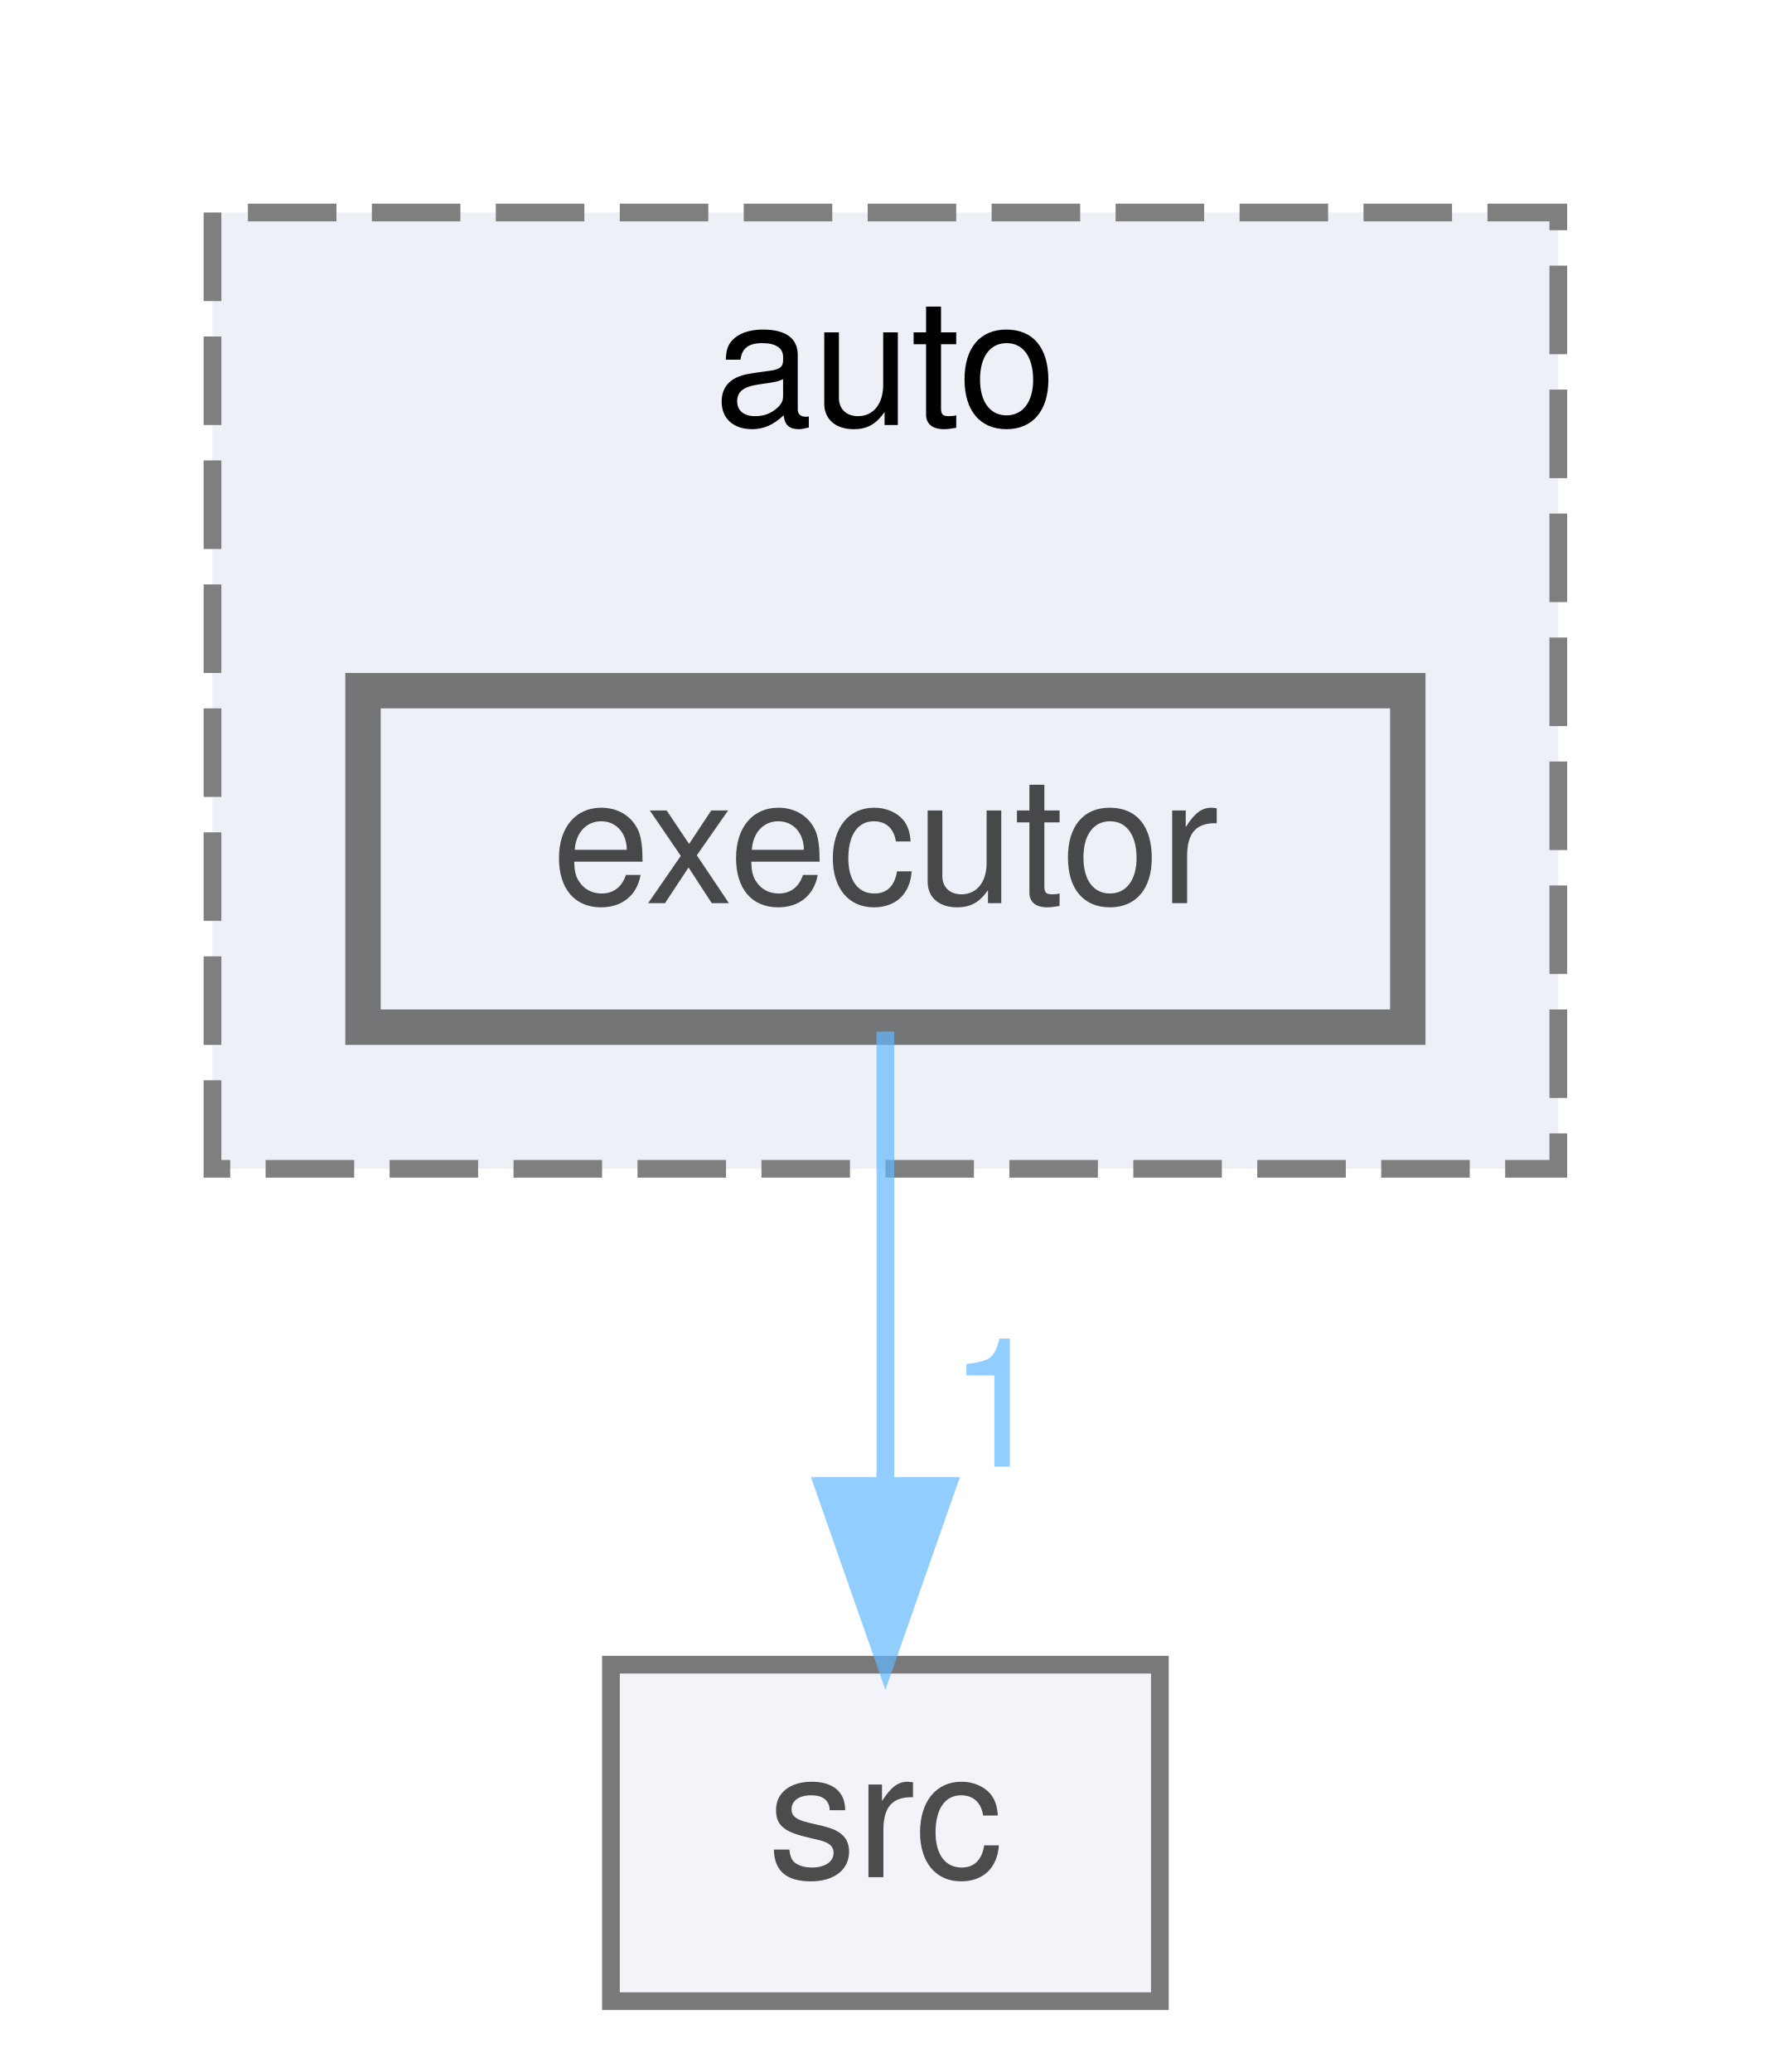
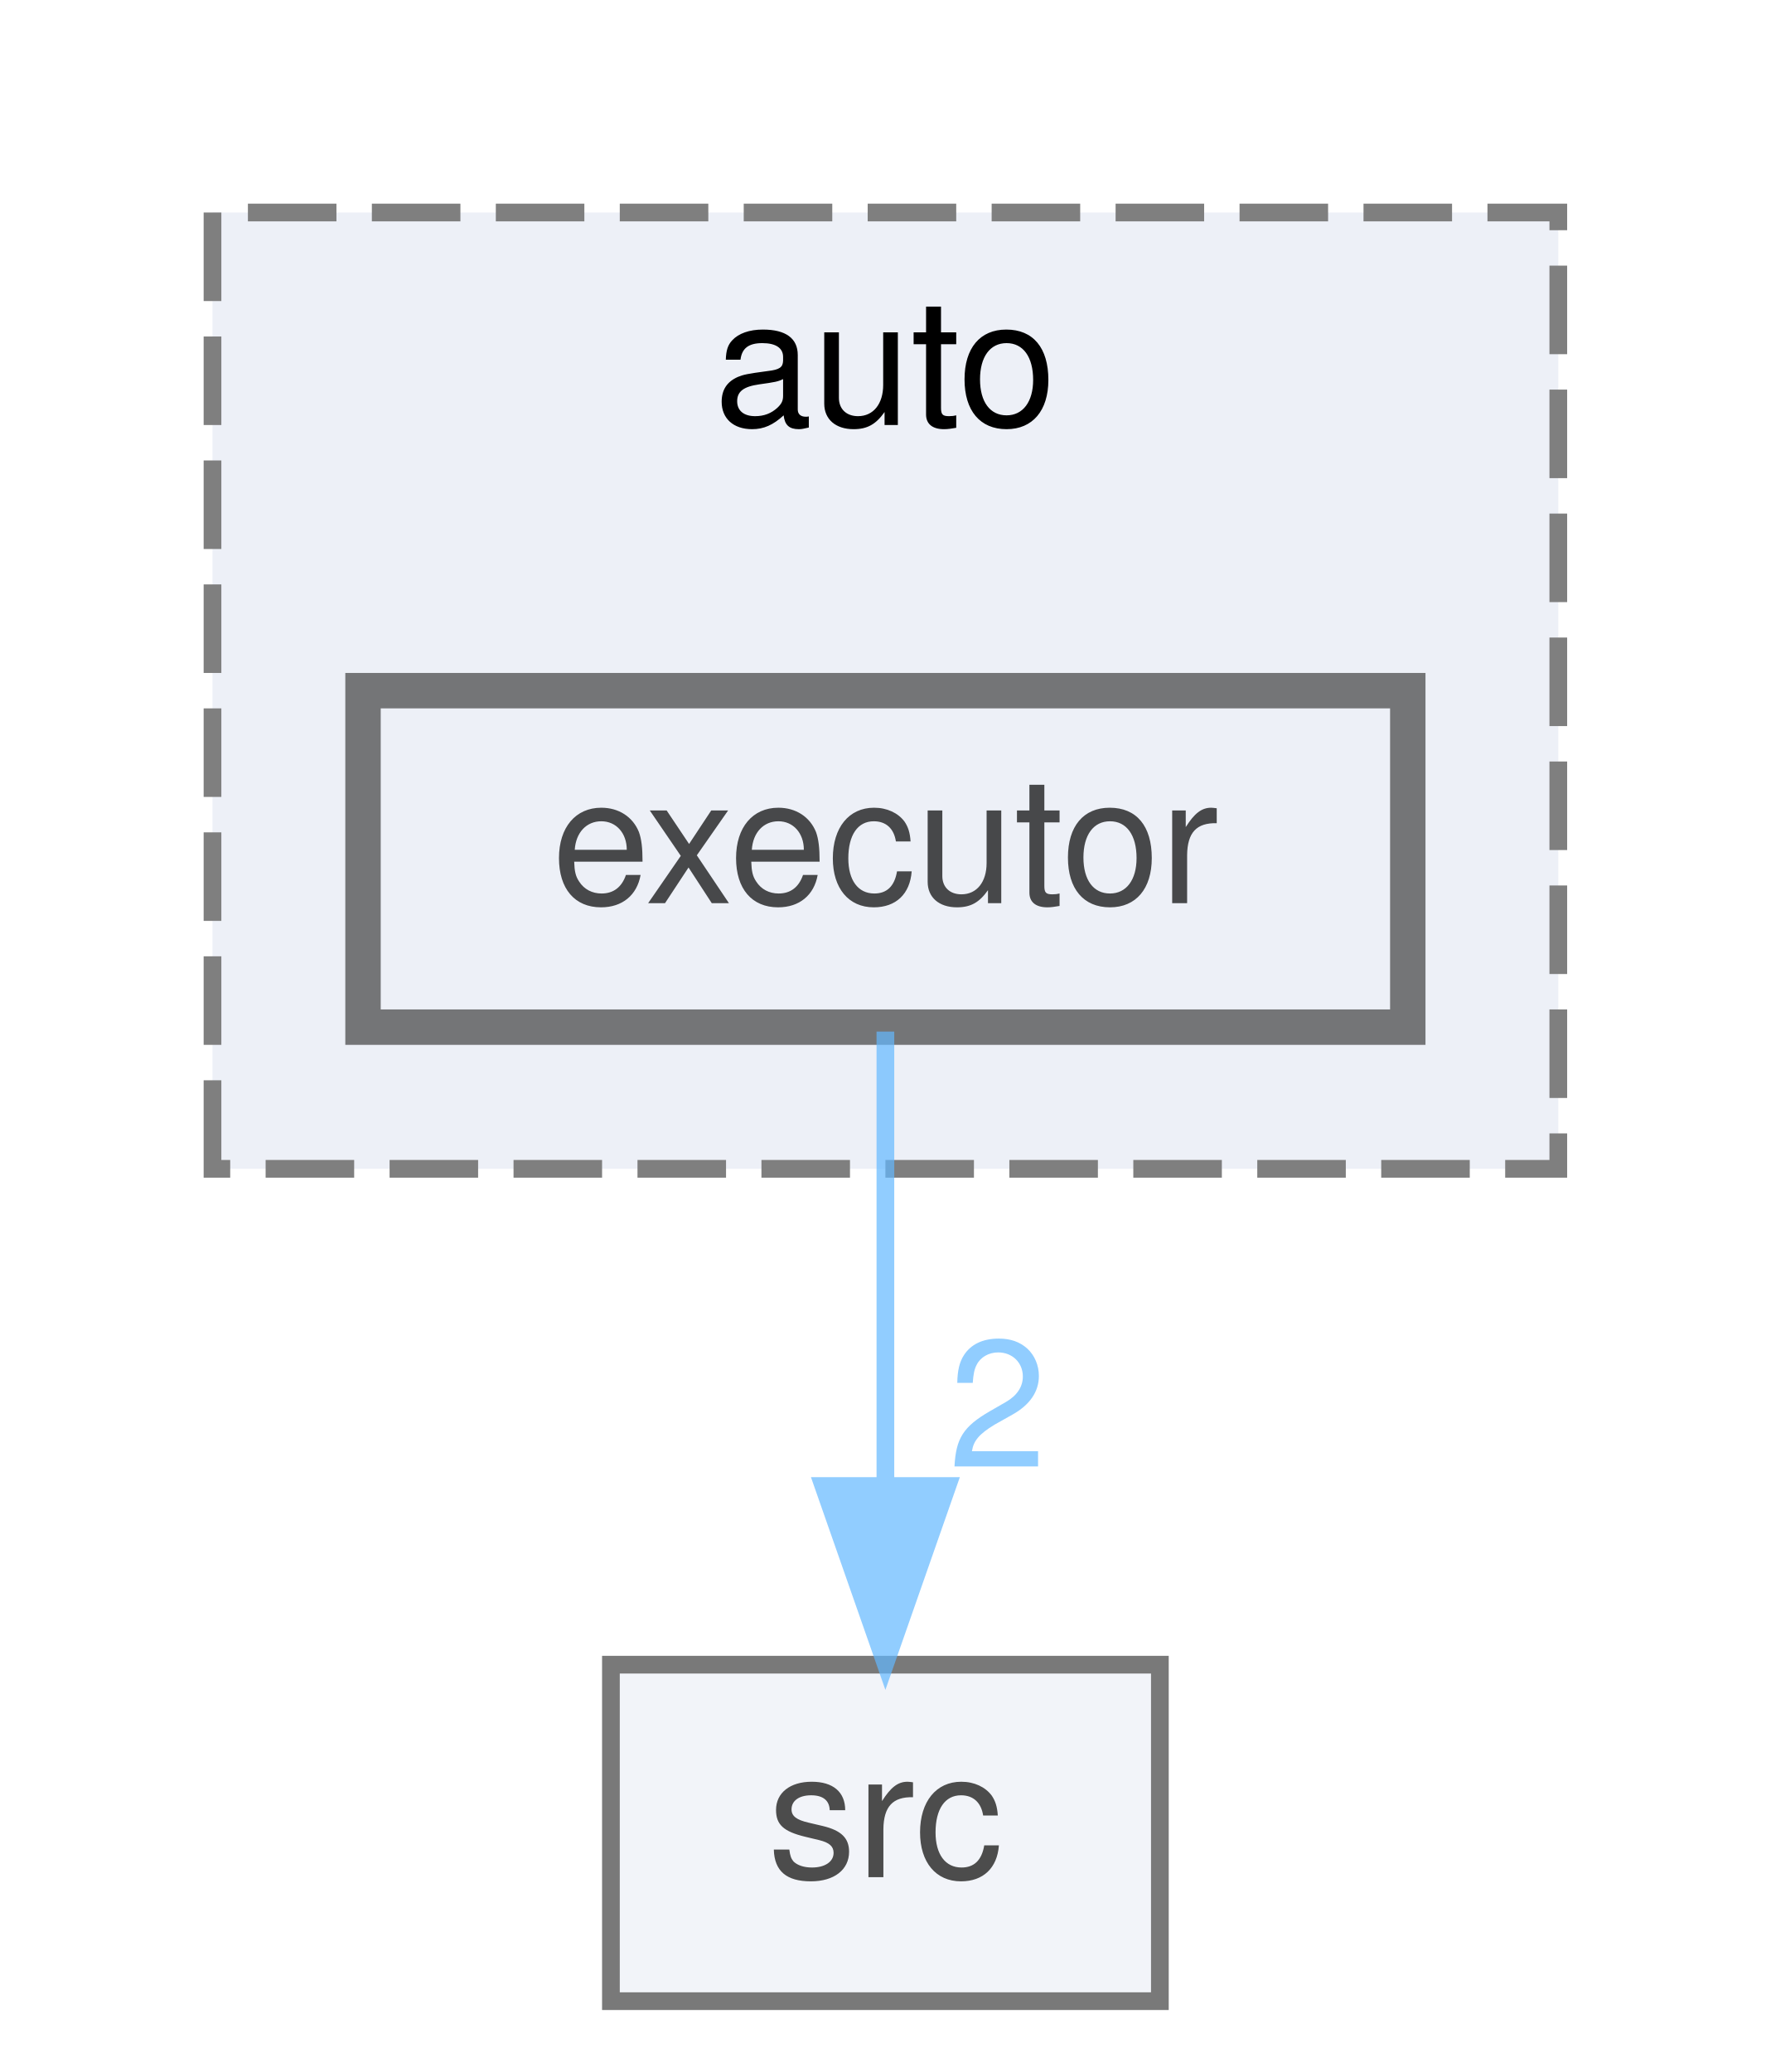
<svg xmlns="http://www.w3.org/2000/svg" xmlns:xlink="http://www.w3.org/1999/xlink" width="100pt" height="117pt" viewBox="0.00 0.00 100.00 117.00">
  <svg id="main" version="1.1" xml:space="preserve">
    <style type="text/css">
.node, .edge {opacity: 0.7;}
.node.selected, .edge.selected {opacity: 1;}
.edge:hover path { stroke: red; }
.edge:hover polygon { stroke: red; fill: red; }
</style>
    <svg id="graph" class="graph">
      <g id="graph0" class="graph" transform="scale(1 1) rotate(0) translate(4 113)">
        <g id="clust1" class="cluster">
          <g id="a_clust1">
            <a xlink:href="dir_b44f685f27163a3532809a80b4a9ed75.html" target="_top" xlink:title="auto">
              <polygon fill="#edf0f7" stroke="#7f7f7f" stroke-dasharray="5,2" points="8,-47 8,-101 84,-101 84,-47 8,-47" />
              <text text-anchor="middle" x="46" y="-89" font-family="Helvetica,sans-Serif" font-size="10.00">auto</text>
            </a>
          </g>
        </g>
        <g id="node1" class="node">
          <g id="a_node1">
            <a xlink:href="dir_671e8a4ee7af9fb8a9582cadfb52fa9c.html" target="_top" xlink:title="executor">
              <polygon fill="#edf0f7" stroke="#404040" stroke-width="2" points="75.5,-74 16.5,-74 16.5,-55 75.5,-55 75.5,-74" />
              <text text-anchor="middle" x="46" y="-62" font-family="Helvetica,sans-Serif" font-size="10.00">executor</text>
            </a>
          </g>
        </g>
        <g id="node2" class="node">
          <g id="a_node2">
            <a xlink:href="dir_68267d1309a1af8e8297ef4c3efbcdba.html" target="_top" xlink:title="src">
              <polygon fill="#edf0f7" stroke="#404040" points="61.5,-19 30.5,-19 30.5,0 61.5,0 61.5,-19" />
              <text text-anchor="middle" x="46" y="-7" font-family="Helvetica,sans-Serif" font-size="10.00">src</text>
            </a>
          </g>
        </g>
        <g id="edge1" class="edge">
          <g id="a_edge1">
            <a xlink:href="dir_000001_000008.html" target="_top">
              <path fill="none" stroke="#63b8ff" d="M46,-54.75C46,-47.8 46,-37.85 46,-29.13" />
              <polygon fill="#63b8ff" stroke="#63b8ff" points="49.5,-29.09 46,-19.09 42.5,-29.09 49.5,-29.09" />
            </a>
          </g>
          <g id="a_edge1-headlabel">
-             <a xlink:href="dir_000001_000008.html" target="_top" xlink:title="1">
-               <text text-anchor="middle" x="52.34" y="-30.18" font-family="Helvetica,sans-Serif" font-size="10.00" fill="#63b8ff">1</text>
+             <a xlink:href="dir_000001_000008.html" target="_top" xlink:title="2">
+               <text text-anchor="middle" x="52.34" y="-30.18" font-family="Helvetica,sans-Serif" font-size="10.00" fill="#63b8ff">2</text>
            </a>
          </g>
        </g>
      </g>
    </svg>
  </svg>
  <style type="text/css">

[data-mouse-over-selected='false'] { opacity: 0.7; }
[data-mouse-over-selected='true']  { opacity: 1.0; }

</style>
</svg>
